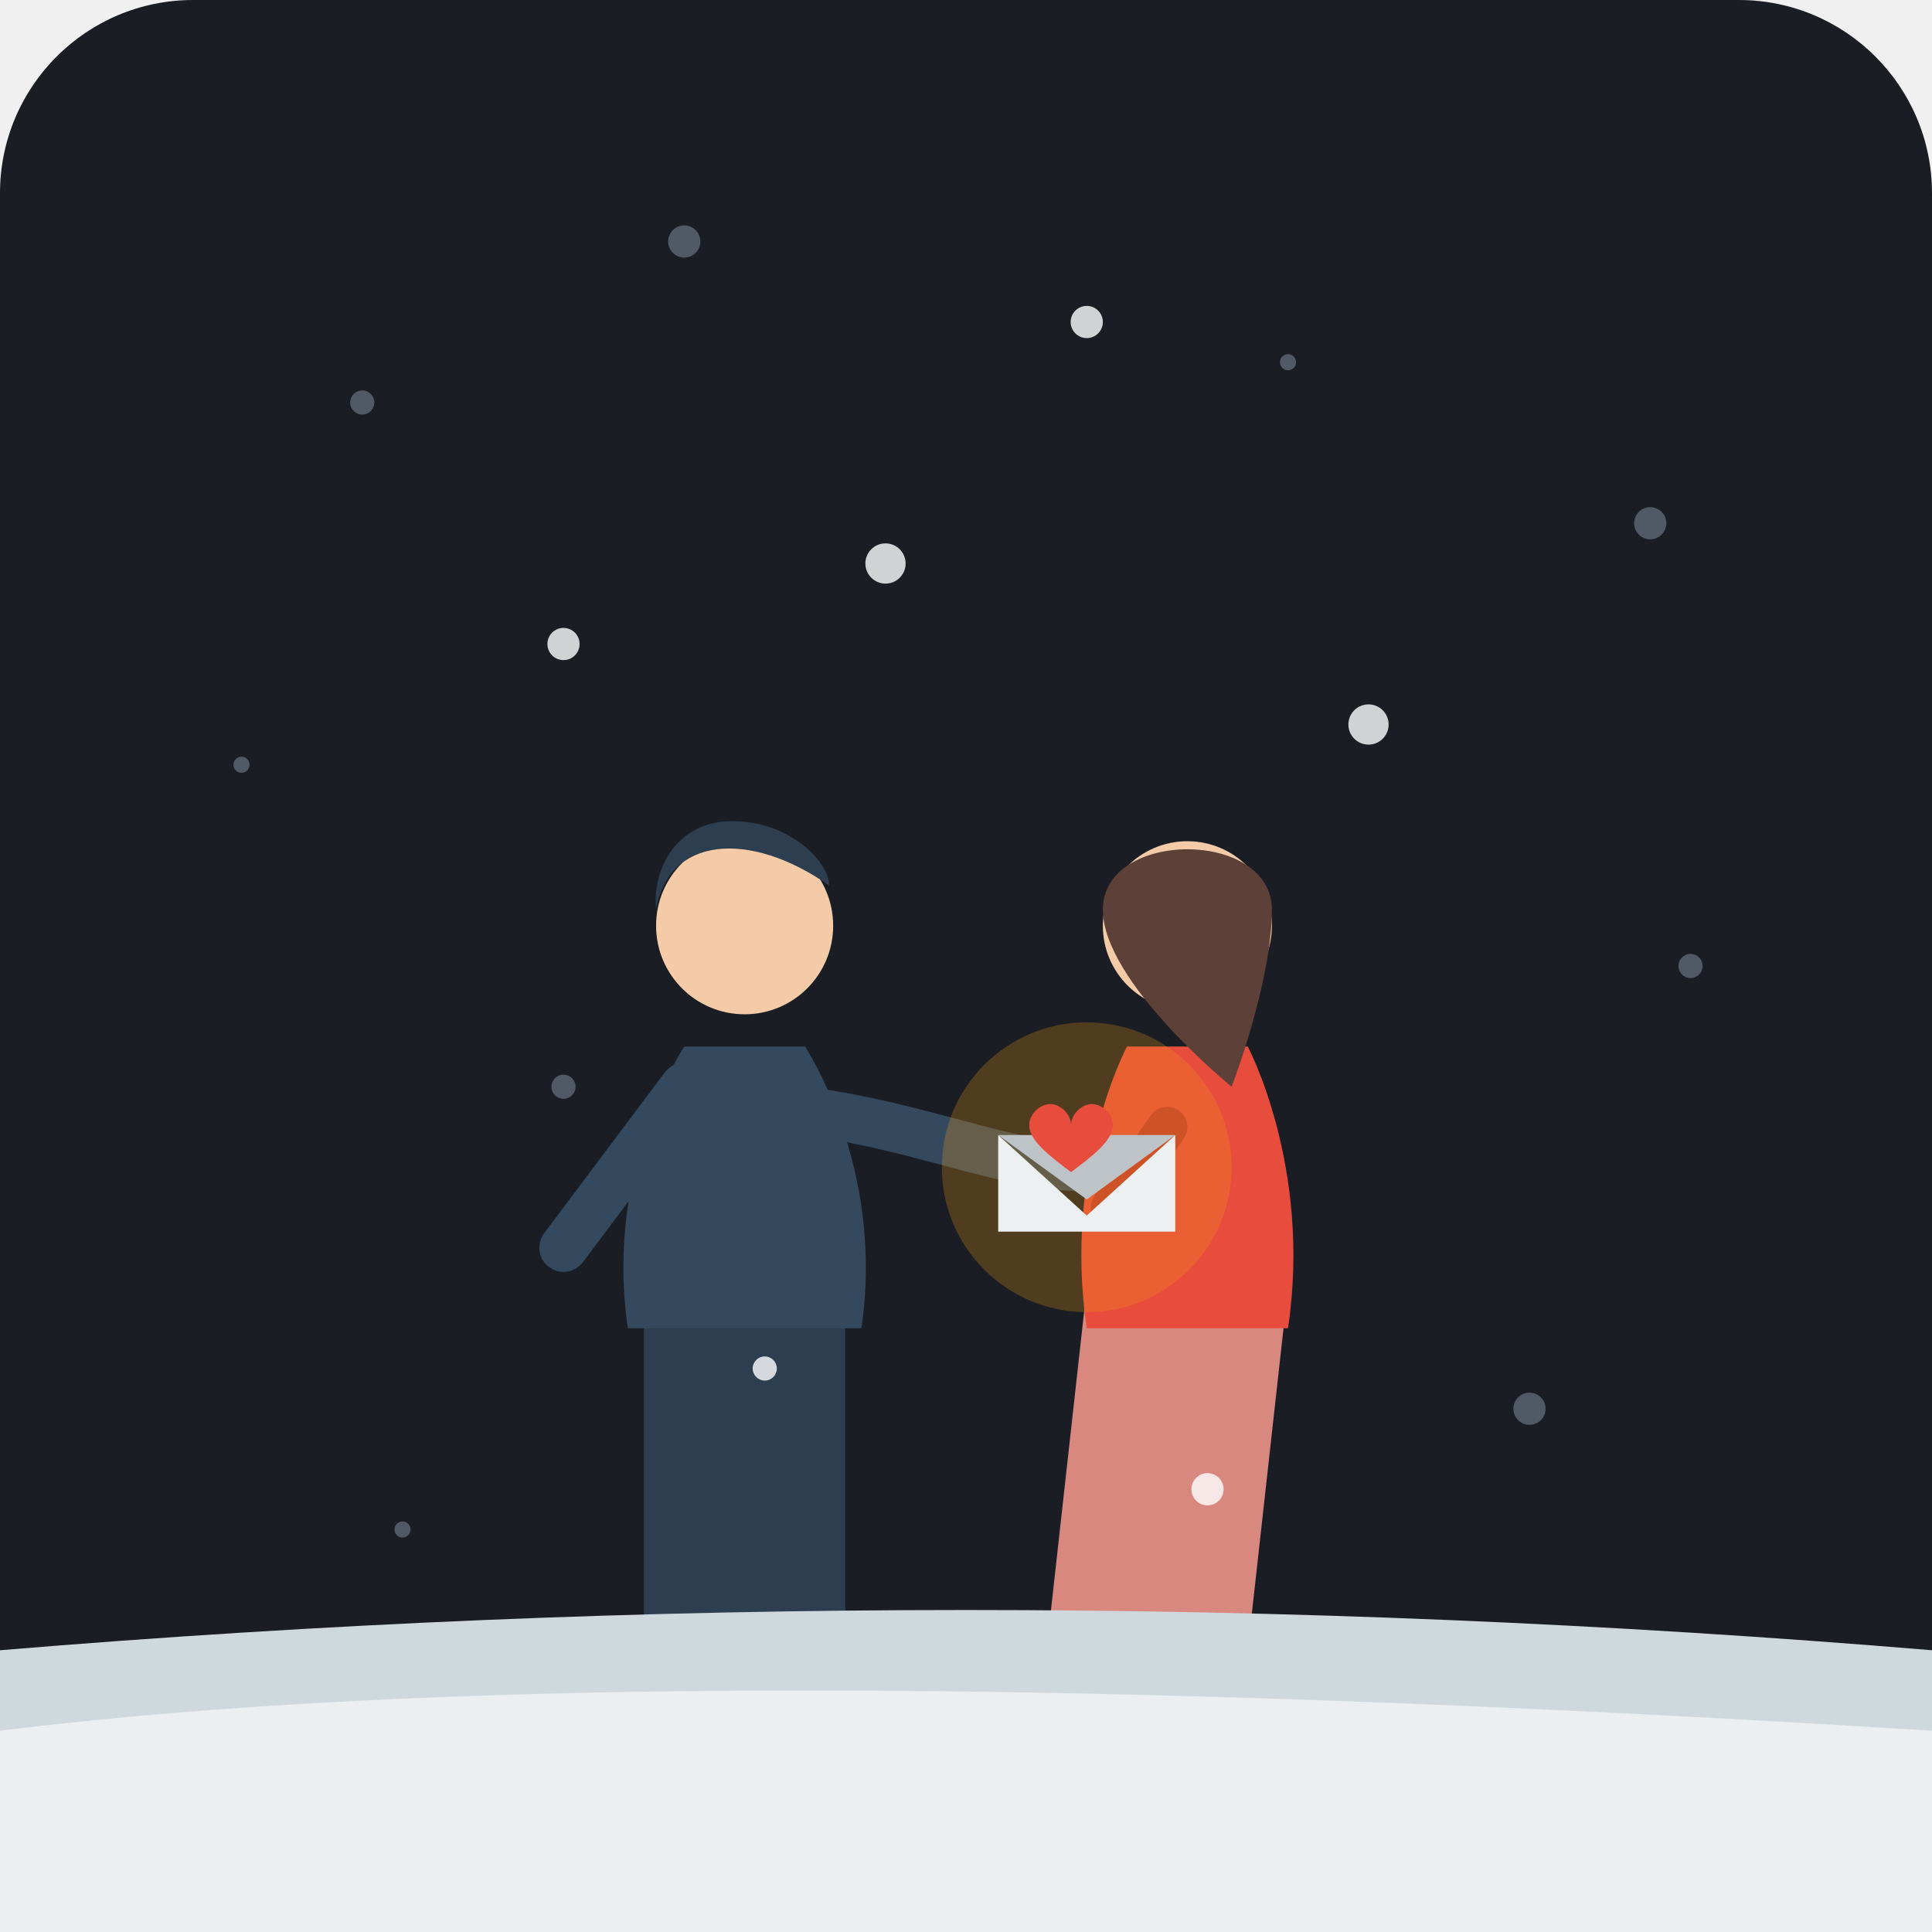
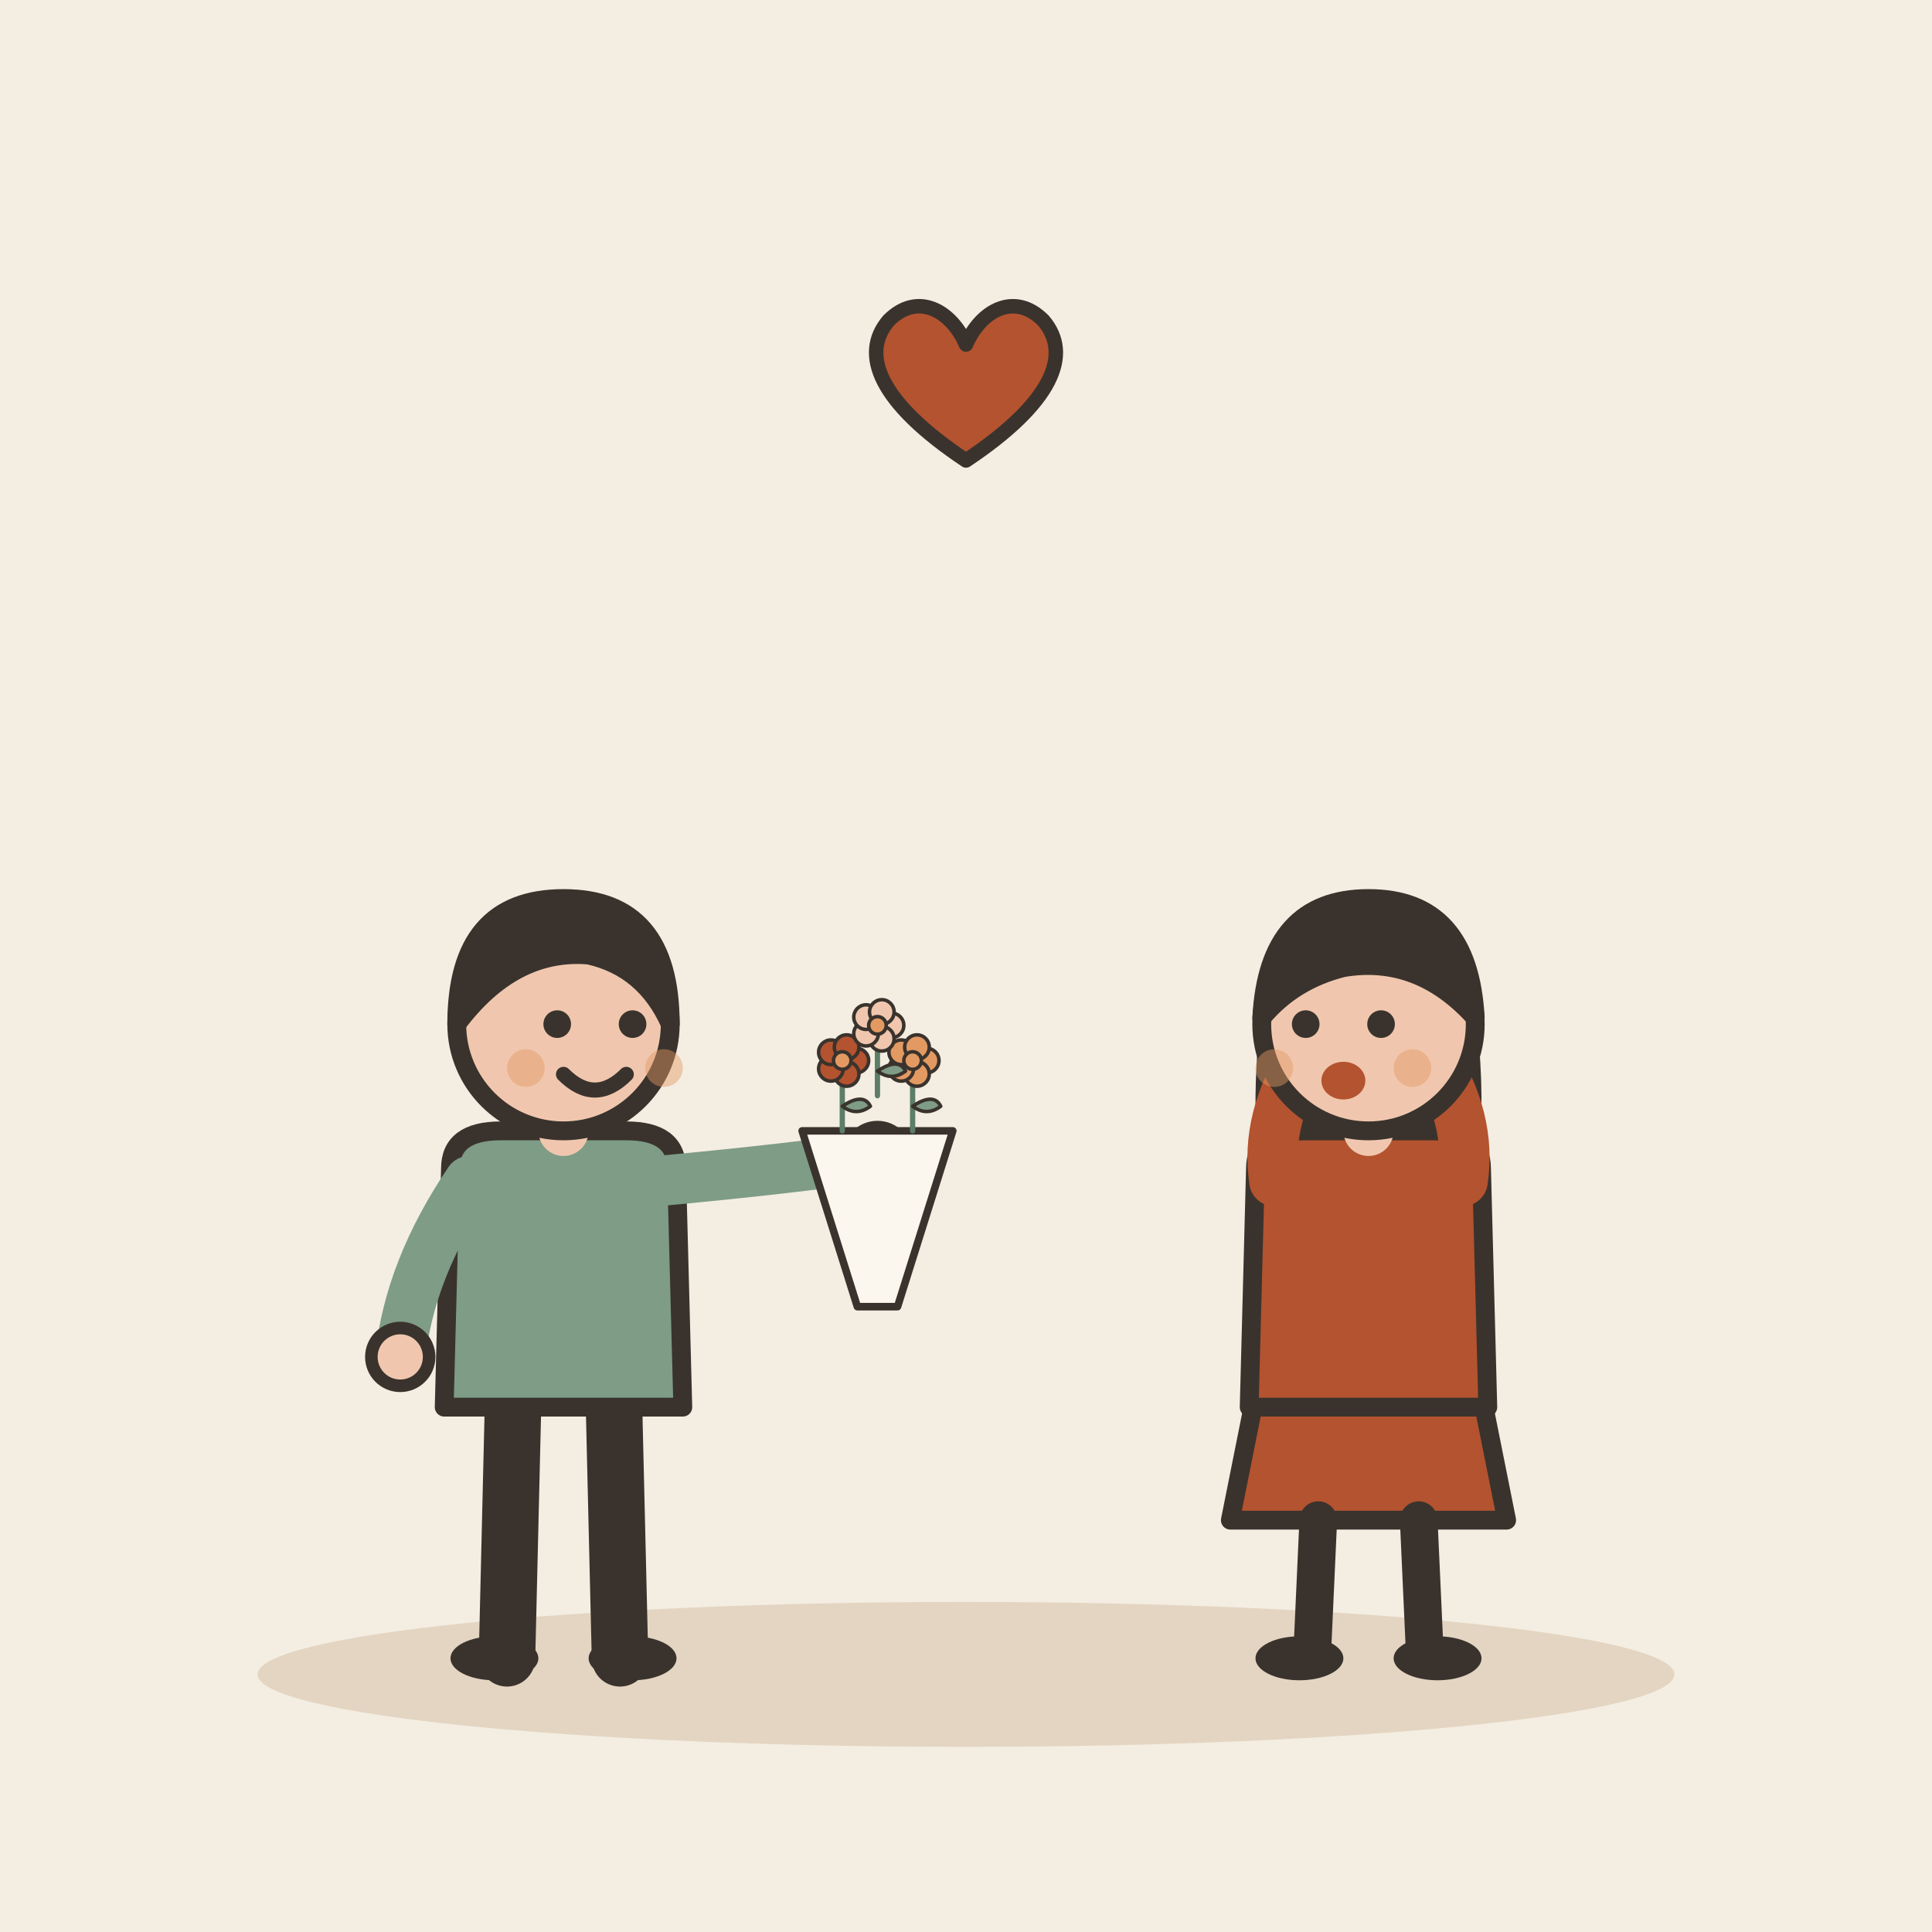
- <svg xmlns="http://www.w3.org/2000/svg" width="240" height="240" viewBox="0 0 240 240">
-   <rect width="240" height="240" rx="24" fill="#1A1D24" />
-   <g fill="#A6B4C9" opacity="0.4">
-     <circle cx="45" cy="50" r="1.5" />
-     <circle cx="85" cy="30" r="2" />
-     <circle cx="160" cy="45" r="1" />
-     <circle cx="205" cy="65" r="2" />
-     <circle cx="30" cy="95" r="1" />
-     <circle cx="210" cy="120" r="1.5" />
-     <circle cx="70" cy="135" r="1.5" />
-     <circle cx="190" cy="175" r="2" />
-     <circle cx="50" cy="190" r="1" />
+ <svg xmlns="http://www.w3.org/2000/svg" viewBox="0 0 240 240" data-style="editorial">
+   <rect width="240" height="240" fill="#F4EDE2" />
+   <ellipse cx="120" cy="208" rx="88" ry="9" fill="#E3D5C1" />
+   <g transform="translate(70 206) scale(0.78 0.78)">
+     <path d="M-8 -42L-9 0" stroke="#3A332D" stroke-width="9" stroke-linecap="round" fill="none" />
+     <path d="M8 -42L9 0" stroke="#3A332D" stroke-width="9" stroke-linecap="round" fill="none" />
+     <ellipse cx="-11" cy="0" rx="7" ry="3.5" fill="#3A332D" />
+     <ellipse cx="11" cy="0" rx="7" ry="3.5" fill="#3A332D" />
+     <path d="M-18 -78Q-18 -84 -10 -84L10 -84Q18 -84 18 -78L19 -40L-19 -40Z" fill="#7E9C86" stroke="#3A332D" stroke-width="3" stroke-linecap="round" stroke-linejoin="round" />
+     <path d="M-15 -76Q-24.5 -62 -26 -48" fill="none" stroke="#7E9C86" stroke-width="8" stroke-linecap="round" stroke-linejoin="round" />
+     <circle cx="-26" cy="-48" r="4.6" fill="#F0C7AE" stroke="#3A332D" stroke-linecap="round" stroke-linejoin="round" stroke-width="2" />
+     <path d="M15 -76Q36.5 -78 50 -80" fill="none" stroke="#7E9C86" stroke-width="8" stroke-linecap="round" stroke-linejoin="round" />
+     <circle cx="50" cy="-80" r="4.6" fill="#F0C7AE" stroke="#3A332D" stroke-linecap="round" stroke-linejoin="round" stroke-width="2" />
+     <path d="M0 -84L0 -88" stroke="#F0C7AE" stroke-width="8" stroke-linecap="round" fill="none" />
+     <circle cx="0" cy="-101" r="17" fill="#F0C7AE" stroke="#3A332D" stroke-width="3" stroke-linecap="round" stroke-linejoin="round" />
+     <path d="M-17 -101Q-17 -121 0 -121Q17 -121 17 -101Q13 -110 4 -112Q-8 -113 -17 -101Z" fill="#3A332D" stroke="#3A332D" stroke-width="3" stroke-linecap="round" stroke-linejoin="round" />
+     <circle cx="-1" cy="-101" r="2.2" fill="#3A332D" />
+     <circle cx="11" cy="-101" r="2.2" fill="#3A332D" />
+     <path d="M0 -93Q5 -88 10 -93" fill="none" stroke="#3A332D" stroke-width="2.4" stroke-linecap="round" stroke-linejoin="round" />
+     <circle cx="-6" cy="-94" r="3" fill="#E39A62" opacity="0.45" />
+     <circle cx="16" cy="-94" r="3" fill="#E39A62" opacity="0.45" />
+     <g transform="translate(50 -80) scale(0.4 0.4)">
+       <path d="M-30 -10L30 -10L8 60L-8 60Z" fill="#FBF6EE" stroke="#3A332D" stroke-width="3" stroke-linecap="round" stroke-linejoin="round" />
+       <g transform="translate(-14 -10) scale(0.7 0.7)">
+         <path d="M0 0L0 -36" stroke="#5C7D68" stroke-width="3" stroke-linecap="round" fill="none" />
+         <path d="M0 -14Q12 -22 16 -14Q8 -8 0 -14Z" fill="#7E9C86" stroke="#3A332D" stroke-width="2" stroke-linecap="round" stroke-linejoin="round" />
+         <circle cx="8" cy="-40" r="7" fill="#B4532F" stroke="#3A332D" stroke-linecap="round" stroke-linejoin="round" stroke-width="2" />
+         <circle cx="2.472" cy="-32.392" r="7" fill="#B4532F" stroke="#3A332D" stroke-linecap="round" stroke-linejoin="round" stroke-width="2" />
+         <circle cx="-6.472" cy="-35.298" r="7" fill="#B4532F" stroke="#3A332D" stroke-linecap="round" stroke-linejoin="round" stroke-width="2" />
+         <circle cx="-6.472" cy="-44.702" r="7" fill="#B4532F" stroke="#3A332D" stroke-linecap="round" stroke-linejoin="round" stroke-width="2" />
+         <circle cx="2.472" cy="-47.608" r="7" fill="#B4532F" stroke="#3A332D" stroke-linecap="round" stroke-linejoin="round" stroke-width="2" />
+         <circle cx="0" cy="-40" r="5" fill="#E39A62" stroke="#3A332D" stroke-linecap="round" stroke-linejoin="round" stroke-width="2" />
+       </g>
+       <g transform="translate(14 -10) scale(0.7 0.7)">
+         <path d="M0 0L0 -36" stroke="#5C7D68" stroke-width="3" stroke-linecap="round" fill="none" />
+         <path d="M0 -14Q12 -22 16 -14Q8 -8 0 -14Z" fill="#7E9C86" stroke="#3A332D" stroke-width="2" stroke-linecap="round" stroke-linejoin="round" />
+         <circle cx="8" cy="-40" r="7" fill="#E39A62" stroke="#3A332D" stroke-linecap="round" stroke-linejoin="round" stroke-width="2" />
+         <circle cx="2.472" cy="-32.392" r="7" fill="#E39A62" stroke="#3A332D" stroke-linecap="round" stroke-linejoin="round" stroke-width="2" />
+         <circle cx="-6.472" cy="-35.298" r="7" fill="#E39A62" stroke="#3A332D" stroke-linecap="round" stroke-linejoin="round" stroke-width="2" />
+         <circle cx="-6.472" cy="-44.702" r="7" fill="#E39A62" stroke="#3A332D" stroke-linecap="round" stroke-linejoin="round" stroke-width="2" />
+         <circle cx="2.472" cy="-47.608" r="7" fill="#E39A62" stroke="#3A332D" stroke-linecap="round" stroke-linejoin="round" stroke-width="2" />
+         <circle cx="0" cy="-40" r="5" fill="#E39A62" stroke="#3A332D" stroke-linecap="round" stroke-linejoin="round" stroke-width="2" />
+       </g>
+       <g transform="translate(0 -24) scale(0.7 0.7)">
+         <path d="M0 0L0 -36" stroke="#5C7D68" stroke-width="3" stroke-linecap="round" fill="none" />
+         <path d="M0 -14Q12 -22 16 -14Q8 -8 0 -14Z" fill="#7E9C86" stroke="#3A332D" stroke-width="2" stroke-linecap="round" stroke-linejoin="round" />
+         <circle cx="8" cy="-40" r="7" fill="#F0C7AE" stroke="#3A332D" stroke-linecap="round" stroke-linejoin="round" stroke-width="2" />
+         <circle cx="2.472" cy="-32.392" r="7" fill="#F0C7AE" stroke="#3A332D" stroke-linecap="round" stroke-linejoin="round" stroke-width="2" />
+         <circle cx="-6.472" cy="-35.298" r="7" fill="#F0C7AE" stroke="#3A332D" stroke-linecap="round" stroke-linejoin="round" stroke-width="2" />
+         <circle cx="-6.472" cy="-44.702" r="7" fill="#F0C7AE" stroke="#3A332D" stroke-linecap="round" stroke-linejoin="round" stroke-width="2" />
+         <circle cx="2.472" cy="-47.608" r="7" fill="#F0C7AE" stroke="#3A332D" stroke-linecap="round" stroke-linejoin="round" stroke-width="2" />
+         <circle cx="0" cy="-40" r="5" fill="#E39A62" stroke="#3A332D" stroke-linecap="round" stroke-linejoin="round" stroke-width="2" />
+       </g>
+     </g>
  </g>
-   <g id="suitor">
-     <path d="M 80 160 L 80 205 L 105 205 L 105 160 Z" fill="#2C3E50" />
-     <path d="M 85 130 C 85 130 75 145 78 165 L 107 165 C 110 145 100 130 100 130 Z" fill="#34495E" />
-     <circle cx="92.5" cy="115" r="11" fill="#F5CBA7" />
-     <path d="M 81.5 113 C 83 104 93 103 103 110 C 103 107 98 102 91 102 C 84 102 81 108 81.5 113 Z" fill="#2C3E50" />
-     <path d="M 85 135 L 70 155" stroke="#34495E" stroke-width="6" stroke-linecap="round" />
-     <path d="M 100 138 C 115 140 125 145 135 145" stroke="#34495E" stroke-width="6" stroke-linecap="round" />
+   <g transform="translate(170 206) scale(0.78 0.78)">
+     <path d="M-18 -42L-22 -22L22 -22L18 -42Z" fill="#B4532F" stroke="#3A332D" stroke-width="3" stroke-linecap="round" stroke-linejoin="round" />
+     <path d="M-8 -22L-9 0" stroke="#3A332D" stroke-width="6" stroke-linecap="round" fill="none" />
+     <path d="M8 -22L9 0" stroke="#3A332D" stroke-width="6" stroke-linecap="round" fill="none" />
+     <ellipse cx="-11" cy="0" rx="7" ry="3.5" fill="#3A332D" />
+     <ellipse cx="11" cy="0" rx="7" ry="3.5" fill="#3A332D" />
+     <path d="M-17 -104Q-20 -78 -14 -70L-6 -78L6 -78L14 -70Q20 -78 17 -104Z" fill="#3A332D" />
+     <path d="M-18 -78Q-18 -84 -10 -84L10 -84Q18 -84 18 -78L19 -40L-19 -40Z" fill="#B4532F" stroke="#3A332D" stroke-width="3" stroke-linecap="round" stroke-linejoin="round" />
+     <path d="M-15 -76Q-16.5 -86 -10 -96" fill="none" stroke="#B4532F" stroke-width="8" stroke-linecap="round" stroke-linejoin="round" />
+     <circle cx="-10" cy="-96" r="4.6" fill="#F0C7AE" stroke="#3A332D" stroke-linecap="round" stroke-linejoin="round" stroke-width="2" />
+     <path d="M15 -76Q16.5 -86 10 -96" fill="none" stroke="#B4532F" stroke-width="8" stroke-linecap="round" stroke-linejoin="round" />
+     <circle cx="10" cy="-96" r="4.6" fill="#F0C7AE" stroke="#3A332D" stroke-linecap="round" stroke-linejoin="round" stroke-width="2" />
+     <path d="M0 -84L0 -88" stroke="#F0C7AE" stroke-width="8" stroke-linecap="round" fill="none" />
+     <circle cx="0" cy="-101" r="17" fill="#F0C7AE" stroke="#3A332D" stroke-width="3" stroke-linecap="round" stroke-linejoin="round" />
+     <path d="M-17 -102Q-16 -121 0 -121Q16 -121 17 -102Q8 -112 -4 -110Q-12 -108 -17 -102Z" fill="#3A332D" stroke="#3A332D" stroke-width="3" stroke-linecap="round" stroke-linejoin="round" />
+     <circle cx="-10" cy="-101" r="2.2" fill="#3A332D" />
+     <circle cx="2" cy="-101" r="2.2" fill="#3A332D" />
+     <ellipse cx="-4" cy="-92" rx="3.5" ry="3" fill="#B4532F" />
+     <circle cx="-15" cy="-94" r="3" fill="#E39A62" opacity="0.45" />
+     <circle cx="7" cy="-94" r="3" fill="#E39A62" opacity="0.45" />
  </g>
-   <g id="recipient">
-     <path d="M 135 160 L 130 205 L 155 205 L 160 160 Z" fill="#D98880" />
-     <path d="M 140 130 C 140 130 132 145 135 165 L 160 165 C 163 145 155 130 155 130 Z" fill="#E74C3C" />
-     <circle cx="147.5" cy="115" r="10.5" fill="#F5CBA7" />
-     <path d="M 137 113 C 137 103 158 103 158 113 C 158 122 153 135 153 135 C 153 135 137 122 137 113 Z" fill="#5D4037" />
-     <path d="M 145 140 L 138 150" stroke="#C0392B" stroke-width="5" stroke-linecap="round" />
+   <g transform="translate(120 50) scale(0.6 0.6)">
+     <path d="M0 12C-18 0 -22 -10 -16 -17C-10 -23 -3 -19 0 -12C3 -19 10 -23 16 -17C22 -10 18 0 0 12Z" fill="#B4532F" stroke="#3A332D" stroke-width="3" stroke-linecap="round" stroke-linejoin="round" />
  </g>
-   <g id="confession-token" transform="translate(122, 133)">
-     <circle cx="13" cy="12" r="18" fill="#F39C12" opacity="0.25" />
-     <path d="M 2 8 L 13 18 L 24 8 L 24 20 L 2 20 Z" fill="#ECF0F1" />
-     <path d="M 2 8 L 13 16 L 24 8 Z" fill="#BDC3C7" />
-     <path d="M 13 13 C 13 11 11 9 9 9 C 7 9 5 11 5 13 C 5 16 9 19 13 22 C 17 19 21 16 21 13 C 21 11 19 9 17 9 C 15 9 13 11 13 13 Z" fill="#E74C3C" transform="translate(0, -3) scale(0.65) translate(4, 2)" />
-   </g>
-   <g fill="#FFFFFF" opacity="0.8">
-     <circle cx="110" cy="70" r="2.5" />
-     <circle cx="135" cy="40" r="2" />
-     <circle cx="70" cy="80" r="2" />
-     <circle cx="170" cy="90" r="2.5" />
-     <circle cx="95" cy="170" r="1.5" />
-     <circle cx="150" cy="185" r="2" />
-   </g>
-   <path d="M 0 205 Q 120 195 240 205 L 240 240 L 0 240 Z" fill="#CFD8DC" />
-   <path d="M 0 215 Q 80 205 240 215 L 240 240 L 0 240 Z" fill="#ECEFF1" />
</svg>
